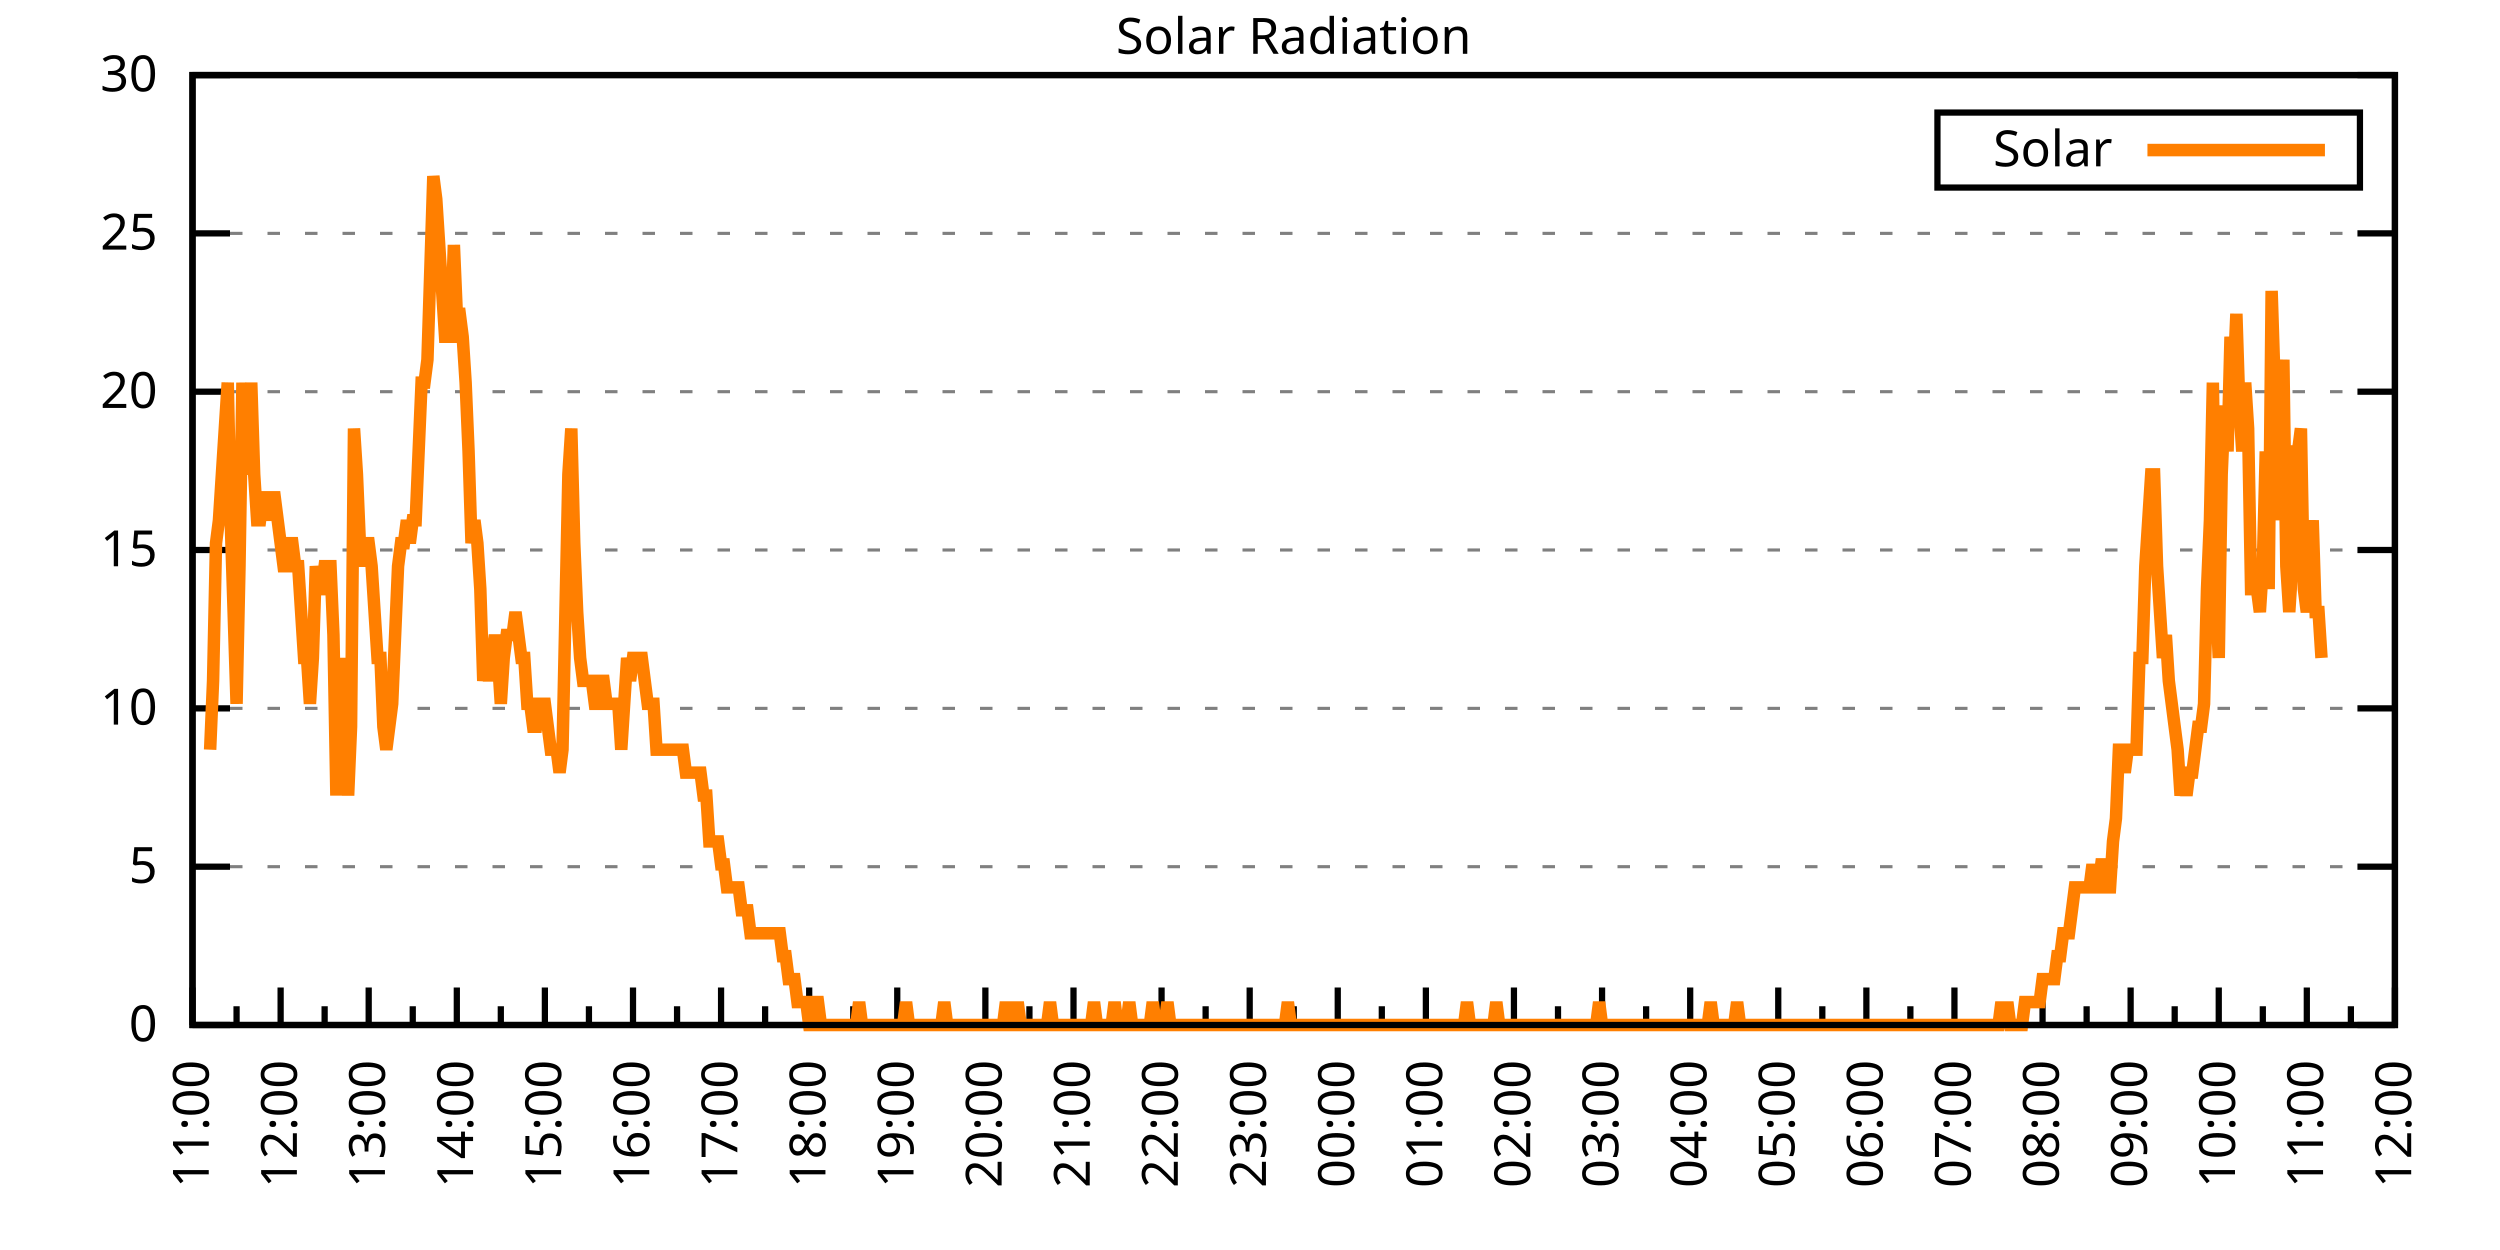
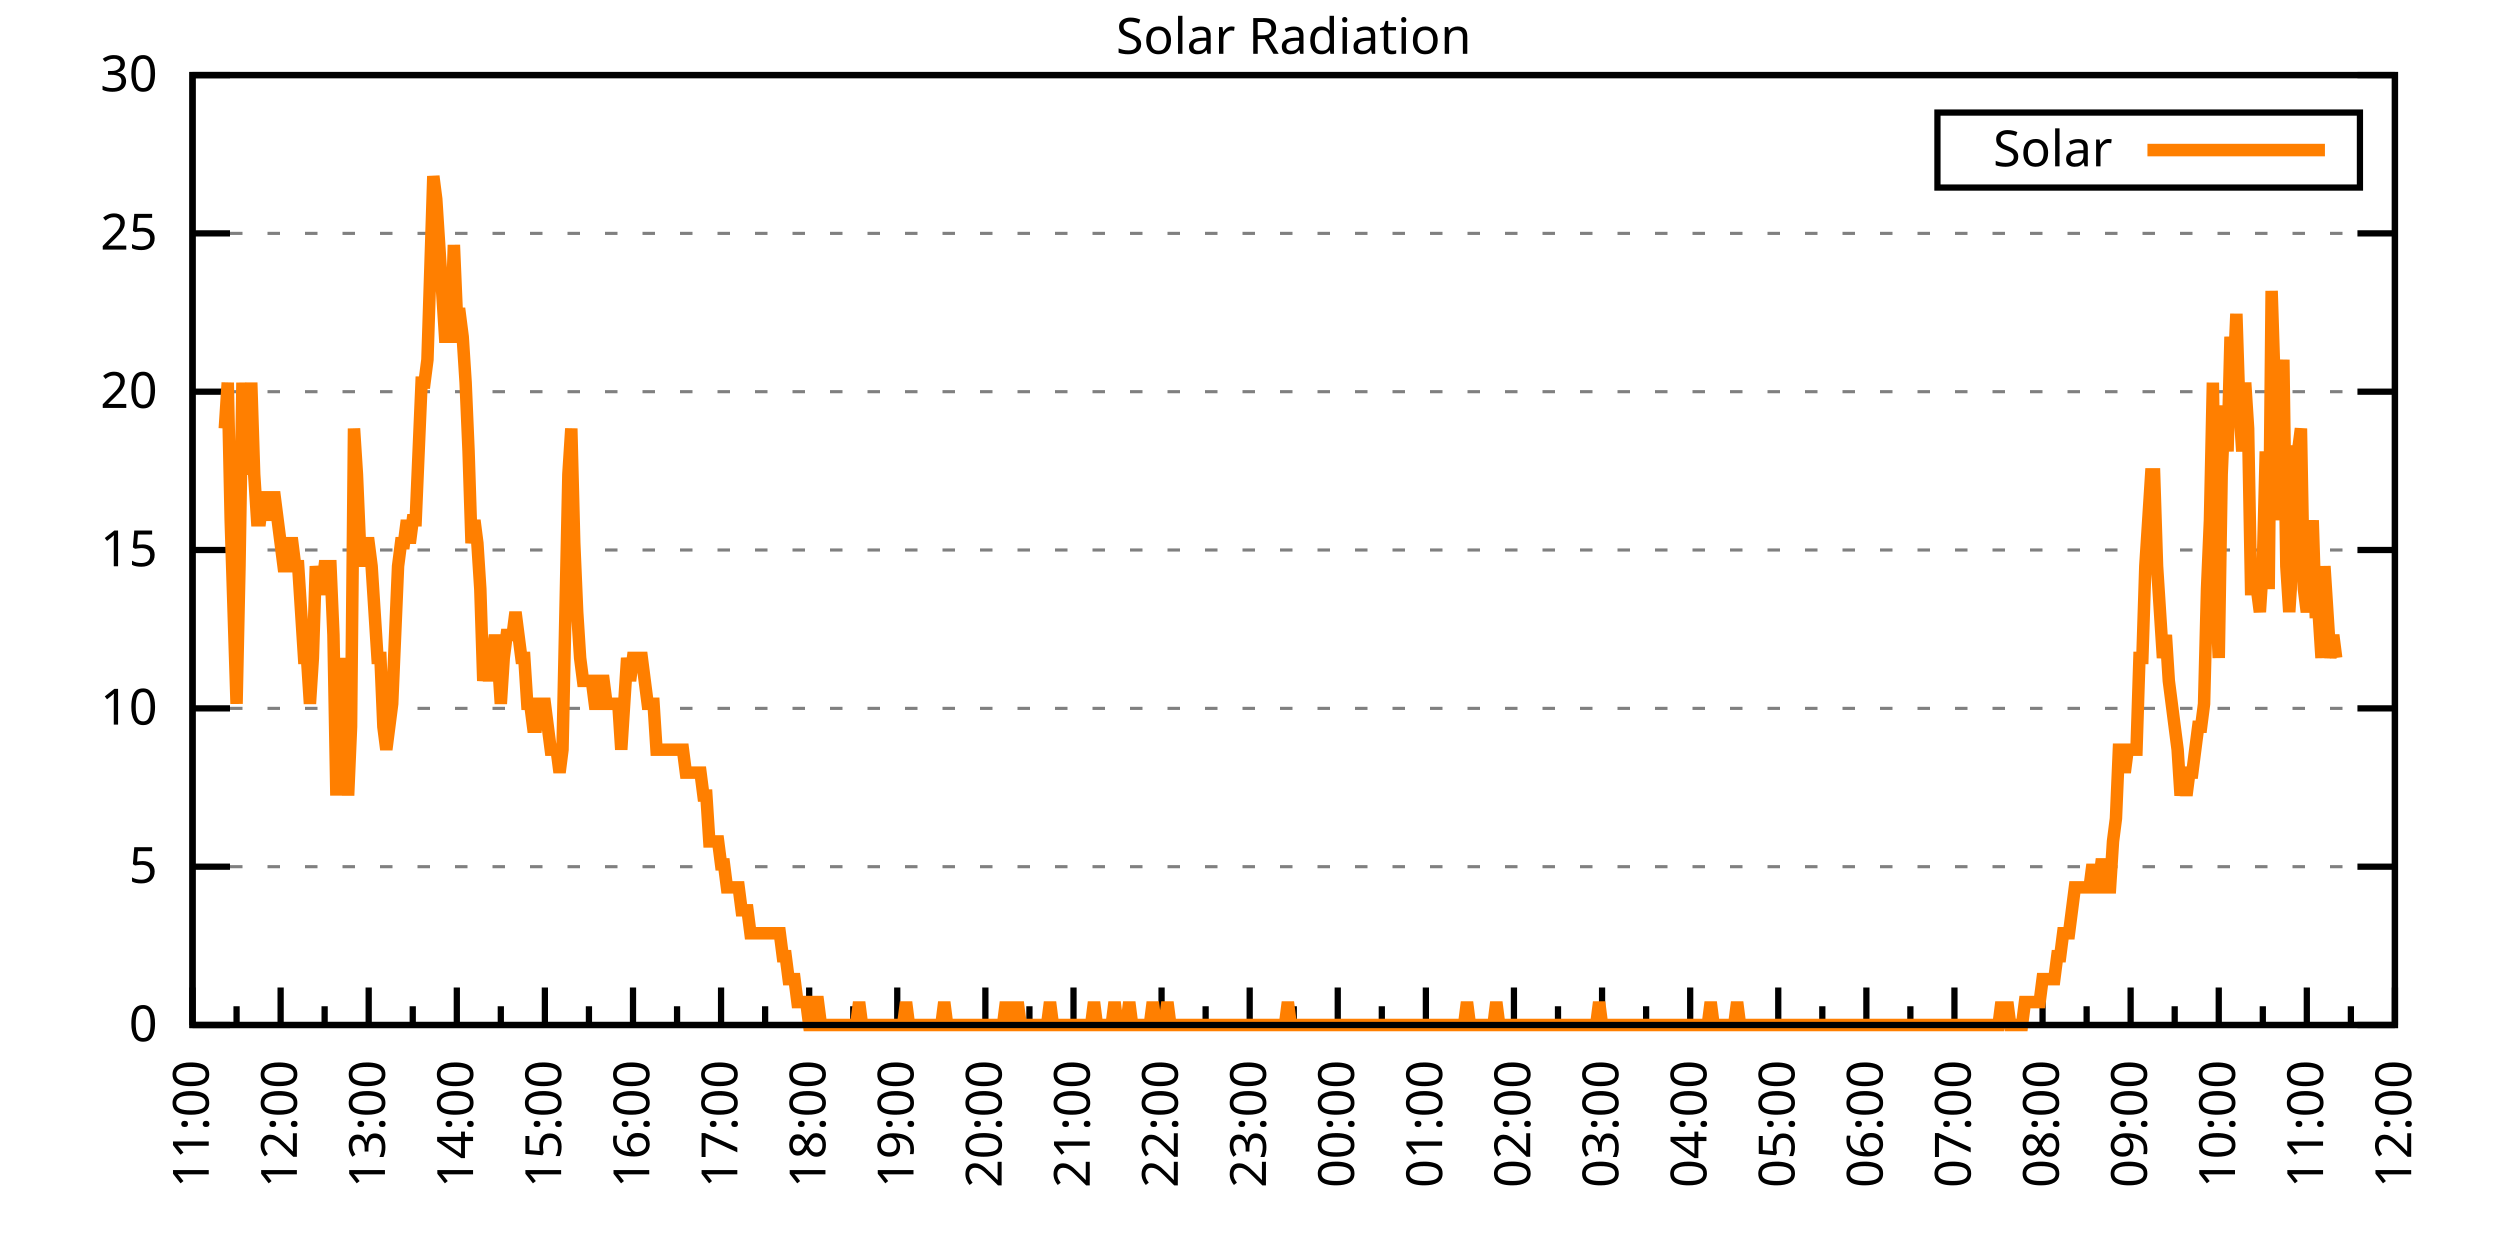
<svg xmlns="http://www.w3.org/2000/svg" xmlns:xlink="http://www.w3.org/1999/xlink" width="400" height="200" viewBox="0 0 400 200">
  <g id="gnuplot_canvas">
    <rect x="0" y="0" width="400" height="200" fill="none" />
    <defs>
      <circle id="gpDot" r="0.5" stroke-width="0.5" stroke="currentColor" />
      <path id="gpPt0" stroke-width="0.333" stroke="currentColor" d="M-1,0 h2 M0,-1 v2" />
      <path id="gpPt1" stroke-width="0.333" stroke="currentColor" d="M-1,-1 L1,1 M1,-1 L-1,1" />
      <path id="gpPt2" stroke-width="0.333" stroke="currentColor" d="M-1,0 L1,0 M0,-1 L0,1 M-1,-1 L1,1 M-1,1 L1,-1" />
      <rect id="gpPt3" stroke-width="0.333" stroke="currentColor" x="-1" y="-1" width="2" height="2" />
      <rect id="gpPt4" stroke-width="0.333" stroke="currentColor" fill="currentColor" x="-1" y="-1" width="2" height="2" />
      <circle id="gpPt5" stroke-width="0.333" stroke="currentColor" cx="0" cy="0" r="1" />
      <use xlink:href="#gpPt5" id="gpPt6" fill="currentColor" stroke="none" />
      <path id="gpPt7" stroke-width="0.333" stroke="currentColor" d="M0,-1.33 L-1.33,0.67 L1.33,0.67 z" />
      <use xlink:href="#gpPt7" id="gpPt8" fill="currentColor" stroke="none" />
      <use xlink:href="#gpPt7" id="gpPt9" stroke="currentColor" transform="rotate(180)" />
      <use xlink:href="#gpPt9" id="gpPt10" fill="currentColor" stroke="none" />
      <use xlink:href="#gpPt3" id="gpPt11" stroke="currentColor" transform="rotate(45)" />
      <use xlink:href="#gpPt11" id="gpPt12" fill="currentColor" stroke="none" />
      <path id="gpPt13" stroke-width="0.333" stroke="currentColor" d="M0,1.330 L1.265,0.411 L0.782,-1.067 L-0.782,-1.076 L-1.265,0.411 z" />
      <use xlink:href="#gpPt13" id="gpPt14" fill="currentColor" stroke="none" />
      <filter id="textbox" filterUnits="objectBoundingBox" x="0" y="0" height="1" width="1">
        <feFlood flood-color="white" flood-opacity="1" result="bgnd" />
        <feComposite in="SourceGraphic" in2="bgnd" operator="atop" />
      </filter>
      <filter id="greybox" filterUnits="objectBoundingBox" x="0" y="0" height="1" width="1">
        <feFlood flood-color="lightgrey" flood-opacity="1" result="grey" />
        <feComposite in="SourceGraphic" in2="grey" operator="atop" />
      </filter>
    </defs>
    <g fill="none" color="white" stroke="currentColor" stroke-width="1.00" stroke-linecap="butt" stroke-linejoin="miter">
</g>
    <g fill="none" color="black" stroke="currentColor" stroke-width="1.00" stroke-linecap="butt" stroke-linejoin="miter">
      <g stroke="none" shape-rendering="crispEdges">
        <polygon fill="rgb(255, 255, 255)" points="30.80,164.00 383.18,164.00 383.18,12.02 30.80,12.02 " />
      </g>
    </g>
    <g fill="none" color="black" stroke="currentColor" stroke-width="1.00" stroke-linecap="butt" stroke-linejoin="miter">
</g>
    <g fill="none" color="black" stroke="black" stroke-width="0.50" stroke-linecap="butt" stroke-linejoin="miter">
</g>
    <g fill="none" color="gray" stroke="currentColor" stroke-width="0.50" stroke-linecap="butt" stroke-linejoin="miter">
      <path stroke="gray" stroke-dasharray="2,4" class="gridline" d="M30.80,164.00 L383.19,164.00  " />
    </g>
    <g fill="none" color="gray" stroke="gray" stroke-width="1.00" stroke-linecap="butt" stroke-linejoin="miter">
</g>
    <g fill="none" color="black" stroke="currentColor" stroke-width="1.00" stroke-linecap="butt" stroke-linejoin="miter">
      <path stroke="black" d="M30.80,164.00 L36.80,164.00 M383.19,164.00 L377.19,164.00  " />
      <g transform="translate(25.20,166.60)" stroke="none" fill="black" font-family="Sans" font-size="8.00" text-anchor="end">
        <text>
          <tspan font-family="Sans"> 0</tspan>
        </text>
      </g>
    </g>
    <g fill="none" color="black" stroke="currentColor" stroke-width="1.00" stroke-linecap="butt" stroke-linejoin="miter">
</g>
    <g fill="none" color="black" stroke="black" stroke-width="0.50" stroke-linecap="butt" stroke-linejoin="miter">
</g>
    <g fill="none" color="gray" stroke="currentColor" stroke-width="0.50" stroke-linecap="butt" stroke-linejoin="miter">
      <path stroke="gray" stroke-dasharray="2,4" class="gridline" d="M30.80,138.67 L383.19,138.67  " />
    </g>
    <g fill="none" color="gray" stroke="gray" stroke-width="1.00" stroke-linecap="butt" stroke-linejoin="miter">
</g>
    <g fill="none" color="black" stroke="currentColor" stroke-width="1.00" stroke-linecap="butt" stroke-linejoin="miter">
      <path stroke="black" d="M30.80,138.67 L36.80,138.67 M383.19,138.67 L377.19,138.67  " />
      <g transform="translate(25.20,141.27)" stroke="none" fill="black" font-family="Sans" font-size="8.00" text-anchor="end">
        <text>
          <tspan font-family="Sans"> 5</tspan>
        </text>
      </g>
    </g>
    <g fill="none" color="black" stroke="currentColor" stroke-width="1.00" stroke-linecap="butt" stroke-linejoin="miter">
</g>
    <g fill="none" color="black" stroke="black" stroke-width="0.50" stroke-linecap="butt" stroke-linejoin="miter">
</g>
    <g fill="none" color="gray" stroke="currentColor" stroke-width="0.50" stroke-linecap="butt" stroke-linejoin="miter">
      <path stroke="gray" stroke-dasharray="2,4" class="gridline" d="M30.80,113.34 L383.19,113.34  " />
    </g>
    <g fill="none" color="gray" stroke="gray" stroke-width="1.00" stroke-linecap="butt" stroke-linejoin="miter">
</g>
    <g fill="none" color="black" stroke="currentColor" stroke-width="1.00" stroke-linecap="butt" stroke-linejoin="miter">
      <path stroke="black" d="M30.80,113.34 L36.80,113.34 M383.19,113.34 L377.19,113.34  " />
      <g transform="translate(25.20,115.94)" stroke="none" fill="black" font-family="Sans" font-size="8.00" text-anchor="end">
        <text>
          <tspan font-family="Sans"> 10</tspan>
        </text>
      </g>
    </g>
    <g fill="none" color="black" stroke="currentColor" stroke-width="1.00" stroke-linecap="butt" stroke-linejoin="miter">
</g>
    <g fill="none" color="black" stroke="black" stroke-width="0.50" stroke-linecap="butt" stroke-linejoin="miter">
</g>
    <g fill="none" color="gray" stroke="currentColor" stroke-width="0.50" stroke-linecap="butt" stroke-linejoin="miter">
      <path stroke="gray" stroke-dasharray="2,4" class="gridline" d="M30.80,88.00 L383.19,88.00  " />
    </g>
    <g fill="none" color="gray" stroke="gray" stroke-width="1.00" stroke-linecap="butt" stroke-linejoin="miter">
</g>
    <g fill="none" color="black" stroke="currentColor" stroke-width="1.00" stroke-linecap="butt" stroke-linejoin="miter">
      <path stroke="black" d="M30.80,88.00 L36.80,88.00 M383.19,88.00 L377.19,88.00  " />
      <g transform="translate(25.20,90.60)" stroke="none" fill="black" font-family="Sans" font-size="8.00" text-anchor="end">
        <text>
          <tspan font-family="Sans"> 15</tspan>
        </text>
      </g>
    </g>
    <g fill="none" color="black" stroke="currentColor" stroke-width="1.00" stroke-linecap="butt" stroke-linejoin="miter">
</g>
    <g fill="none" color="black" stroke="black" stroke-width="0.50" stroke-linecap="butt" stroke-linejoin="miter">
</g>
    <g fill="none" color="gray" stroke="currentColor" stroke-width="0.50" stroke-linecap="butt" stroke-linejoin="miter">
      <path stroke="gray" stroke-dasharray="2,4" class="gridline" d="M30.80,62.67 L383.19,62.67  " />
    </g>
    <g fill="none" color="gray" stroke="gray" stroke-width="1.00" stroke-linecap="butt" stroke-linejoin="miter">
</g>
    <g fill="none" color="black" stroke="currentColor" stroke-width="1.00" stroke-linecap="butt" stroke-linejoin="miter">
      <path stroke="black" d="M30.80,62.67 L36.80,62.67 M383.19,62.67 L377.19,62.67  " />
      <g transform="translate(25.20,65.27)" stroke="none" fill="black" font-family="Sans" font-size="8.00" text-anchor="end">
        <text>
          <tspan font-family="Sans"> 20</tspan>
        </text>
      </g>
    </g>
    <g fill="none" color="black" stroke="currentColor" stroke-width="1.00" stroke-linecap="butt" stroke-linejoin="miter">
</g>
    <g fill="none" color="black" stroke="black" stroke-width="0.50" stroke-linecap="butt" stroke-linejoin="miter">
</g>
    <g fill="none" color="gray" stroke="currentColor" stroke-width="0.50" stroke-linecap="butt" stroke-linejoin="miter">
      <path stroke="gray" stroke-dasharray="2,4" class="gridline" d="M30.80,37.34 L383.19,37.34  " />
    </g>
    <g fill="none" color="gray" stroke="gray" stroke-width="1.00" stroke-linecap="butt" stroke-linejoin="miter">
</g>
    <g fill="none" color="black" stroke="currentColor" stroke-width="1.00" stroke-linecap="butt" stroke-linejoin="miter">
      <path stroke="black" d="M30.80,37.34 L36.80,37.34 M383.19,37.34 L377.19,37.34  " />
      <g transform="translate(25.20,39.94)" stroke="none" fill="black" font-family="Sans" font-size="8.00" text-anchor="end">
        <text>
          <tspan font-family="Sans"> 25</tspan>
        </text>
      </g>
    </g>
    <g fill="none" color="black" stroke="currentColor" stroke-width="1.00" stroke-linecap="butt" stroke-linejoin="miter">
</g>
    <g fill="none" color="black" stroke="black" stroke-width="0.50" stroke-linecap="butt" stroke-linejoin="miter">
</g>
    <g fill="none" color="gray" stroke="currentColor" stroke-width="0.50" stroke-linecap="butt" stroke-linejoin="miter">
      <path stroke="gray" stroke-dasharray="2,4" class="gridline" d="M30.80,12.01 L383.19,12.01  " />
    </g>
    <g fill="none" color="gray" stroke="gray" stroke-width="1.00" stroke-linecap="butt" stroke-linejoin="miter">
</g>
    <g fill="none" color="black" stroke="currentColor" stroke-width="1.00" stroke-linecap="butt" stroke-linejoin="miter">
      <path stroke="black" d="M30.80,12.01 L36.80,12.01 M383.19,12.01 L377.19,12.01  " />
      <g transform="translate(25.20,14.61)" stroke="none" fill="black" font-family="Sans" font-size="8.00" text-anchor="end">
        <text>
          <tspan font-family="Sans"> 30</tspan>
        </text>
      </g>
    </g>
    <g fill="none" color="black" stroke="currentColor" stroke-width="1.00" stroke-linecap="butt" stroke-linejoin="miter">
      <path stroke="black" d="M30.80,164.00 L30.80,158.00  " />
      <g transform="translate(33.40,169.60) rotate(270)" stroke="none" fill="black" font-family="Sans" font-size="8.00" text-anchor="end">
        <text>
          <tspan font-family="Sans">11:00</tspan>
        </text>
      </g>
    </g>
    <g fill="none" color="black" stroke="currentColor" stroke-width="1.00" stroke-linecap="butt" stroke-linejoin="miter">
      <path stroke="black" d="M37.85,164.00 L37.85,161.00 M44.90,164.00 L44.90,158.00  " />
      <g transform="translate(47.50,169.60) rotate(270)" stroke="none" fill="black" font-family="Sans" font-size="8.00" text-anchor="end">
        <text>
          <tspan font-family="Sans">12:00</tspan>
        </text>
      </g>
    </g>
    <g fill="none" color="black" stroke="currentColor" stroke-width="1.00" stroke-linecap="butt" stroke-linejoin="miter">
      <path stroke="black" d="M51.94,164.00 L51.94,161.00 M58.99,164.00 L58.99,158.00  " />
      <g transform="translate(61.59,169.60) rotate(270)" stroke="none" fill="black" font-family="Sans" font-size="8.00" text-anchor="end">
        <text>
          <tspan font-family="Sans">13:00</tspan>
        </text>
      </g>
    </g>
    <g fill="none" color="black" stroke="currentColor" stroke-width="1.00" stroke-linecap="butt" stroke-linejoin="miter">
      <path stroke="black" d="M66.04,164.00 L66.04,161.00 M73.09,164.00 L73.09,158.00  " />
      <g transform="translate(75.69,169.60) rotate(270)" stroke="none" fill="black" font-family="Sans" font-size="8.00" text-anchor="end">
        <text>
          <tspan font-family="Sans">14:00</tspan>
        </text>
      </g>
    </g>
    <g fill="none" color="black" stroke="currentColor" stroke-width="1.00" stroke-linecap="butt" stroke-linejoin="miter">
      <path stroke="black" d="M80.13,164.00 L80.13,161.00 M87.18,164.00 L87.18,158.00  " />
      <g transform="translate(89.78,169.60) rotate(270)" stroke="none" fill="black" font-family="Sans" font-size="8.00" text-anchor="end">
        <text>
          <tspan font-family="Sans">15:00</tspan>
        </text>
      </g>
    </g>
    <g fill="none" color="black" stroke="currentColor" stroke-width="1.00" stroke-linecap="butt" stroke-linejoin="miter">
      <path stroke="black" d="M94.23,164.00 L94.23,161.00 M101.28,164.00 L101.28,158.00  " />
      <g transform="translate(103.88,169.60) rotate(270)" stroke="none" fill="black" font-family="Sans" font-size="8.00" text-anchor="end">
        <text>
          <tspan font-family="Sans">16:00</tspan>
        </text>
      </g>
    </g>
    <g fill="none" color="black" stroke="currentColor" stroke-width="1.00" stroke-linecap="butt" stroke-linejoin="miter">
      <path stroke="black" d="M108.33,164.00 L108.33,161.00 M115.37,164.00 L115.37,158.00  " />
      <g transform="translate(117.97,169.60) rotate(270)" stroke="none" fill="black" font-family="Sans" font-size="8.00" text-anchor="end">
        <text>
          <tspan font-family="Sans">17:00</tspan>
        </text>
      </g>
    </g>
    <g fill="none" color="black" stroke="currentColor" stroke-width="1.00" stroke-linecap="butt" stroke-linejoin="miter">
      <path stroke="black" d="M122.42,164.00 L122.42,161.00 M129.47,164.00 L129.47,158.00  " />
      <g transform="translate(132.07,169.60) rotate(270)" stroke="none" fill="black" font-family="Sans" font-size="8.00" text-anchor="end">
        <text>
          <tspan font-family="Sans">18:00</tspan>
        </text>
      </g>
    </g>
    <g fill="none" color="black" stroke="currentColor" stroke-width="1.00" stroke-linecap="butt" stroke-linejoin="miter">
      <path stroke="black" d="M136.52,164.00 L136.52,161.00 M143.56,164.00 L143.56,158.00  " />
      <g transform="translate(146.16,169.60) rotate(270)" stroke="none" fill="black" font-family="Sans" font-size="8.00" text-anchor="end">
        <text>
          <tspan font-family="Sans">19:00</tspan>
        </text>
      </g>
    </g>
    <g fill="none" color="black" stroke="currentColor" stroke-width="1.00" stroke-linecap="butt" stroke-linejoin="miter">
      <path stroke="black" d="M150.61,164.00 L150.61,161.00 M157.66,164.00 L157.66,158.00  " />
      <g transform="translate(160.26,169.60) rotate(270)" stroke="none" fill="black" font-family="Sans" font-size="8.00" text-anchor="end">
        <text>
          <tspan font-family="Sans">20:00</tspan>
        </text>
      </g>
    </g>
    <g fill="none" color="black" stroke="currentColor" stroke-width="1.00" stroke-linecap="butt" stroke-linejoin="miter">
      <path stroke="black" d="M164.71,164.00 L164.71,161.00 M171.76,164.00 L171.76,158.00  " />
      <g transform="translate(174.36,169.60) rotate(270)" stroke="none" fill="black" font-family="Sans" font-size="8.00" text-anchor="end">
        <text>
          <tspan font-family="Sans">21:00</tspan>
        </text>
      </g>
    </g>
    <g fill="none" color="black" stroke="currentColor" stroke-width="1.00" stroke-linecap="butt" stroke-linejoin="miter">
      <path stroke="black" d="M178.80,164.00 L178.80,161.00 M185.85,164.00 L185.85,158.00  " />
      <g transform="translate(188.45,169.60) rotate(270)" stroke="none" fill="black" font-family="Sans" font-size="8.00" text-anchor="end">
        <text>
          <tspan font-family="Sans">22:00</tspan>
        </text>
      </g>
    </g>
    <g fill="none" color="black" stroke="currentColor" stroke-width="1.00" stroke-linecap="butt" stroke-linejoin="miter">
      <path stroke="black" d="M192.90,164.00 L192.90,161.00 M199.95,164.00 L199.95,158.00  " />
      <g transform="translate(202.55,169.60) rotate(270)" stroke="none" fill="black" font-family="Sans" font-size="8.00" text-anchor="end">
        <text>
          <tspan font-family="Sans">23:00</tspan>
        </text>
      </g>
    </g>
    <g fill="none" color="black" stroke="currentColor" stroke-width="1.00" stroke-linecap="butt" stroke-linejoin="miter">
      <path stroke="black" d="M207.00,164.00 L207.00,161.00 M214.04,164.00 L214.04,158.00  " />
      <g transform="translate(216.64,169.60) rotate(270)" stroke="none" fill="black" font-family="Sans" font-size="8.00" text-anchor="end">
        <text>
          <tspan font-family="Sans">00:00</tspan>
        </text>
      </g>
    </g>
    <g fill="none" color="black" stroke="currentColor" stroke-width="1.00" stroke-linecap="butt" stroke-linejoin="miter">
      <path stroke="black" d="M221.09,164.00 L221.09,161.00 M228.14,164.00 L228.14,158.00  " />
      <g transform="translate(230.74,169.60) rotate(270)" stroke="none" fill="black" font-family="Sans" font-size="8.00" text-anchor="end">
        <text>
          <tspan font-family="Sans">01:00</tspan>
        </text>
      </g>
    </g>
    <g fill="none" color="black" stroke="currentColor" stroke-width="1.00" stroke-linecap="butt" stroke-linejoin="miter">
      <path stroke="black" d="M235.19,164.00 L235.19,161.00 M242.23,164.00 L242.23,158.00  " />
      <g transform="translate(244.83,169.60) rotate(270)" stroke="none" fill="black" font-family="Sans" font-size="8.00" text-anchor="end">
        <text>
          <tspan font-family="Sans">02:00</tspan>
        </text>
      </g>
    </g>
    <g fill="none" color="black" stroke="currentColor" stroke-width="1.00" stroke-linecap="butt" stroke-linejoin="miter">
      <path stroke="black" d="M249.28,164.00 L249.28,161.00 M256.33,164.00 L256.33,158.00  " />
      <g transform="translate(258.93,169.60) rotate(270)" stroke="none" fill="black" font-family="Sans" font-size="8.00" text-anchor="end">
        <text>
          <tspan font-family="Sans">03:00</tspan>
        </text>
      </g>
    </g>
    <g fill="none" color="black" stroke="currentColor" stroke-width="1.00" stroke-linecap="butt" stroke-linejoin="miter">
      <path stroke="black" d="M263.38,164.00 L263.38,161.00 M270.43,164.00 L270.43,158.00  " />
      <g transform="translate(273.03,169.60) rotate(270)" stroke="none" fill="black" font-family="Sans" font-size="8.00" text-anchor="end">
        <text>
          <tspan font-family="Sans">04:00</tspan>
        </text>
      </g>
    </g>
    <g fill="none" color="black" stroke="currentColor" stroke-width="1.00" stroke-linecap="butt" stroke-linejoin="miter">
      <path stroke="black" d="M277.47,164.00 L277.47,161.00 M284.52,164.00 L284.52,158.00  " />
      <g transform="translate(287.12,169.60) rotate(270)" stroke="none" fill="black" font-family="Sans" font-size="8.00" text-anchor="end">
        <text>
          <tspan font-family="Sans">05:00</tspan>
        </text>
      </g>
    </g>
    <g fill="none" color="black" stroke="currentColor" stroke-width="1.00" stroke-linecap="butt" stroke-linejoin="miter">
      <path stroke="black" d="M291.57,164.00 L291.57,161.00 M298.62,164.00 L298.62,158.00  " />
      <g transform="translate(301.22,169.60) rotate(270)" stroke="none" fill="black" font-family="Sans" font-size="8.00" text-anchor="end">
        <text>
          <tspan font-family="Sans">06:00</tspan>
        </text>
      </g>
    </g>
    <g fill="none" color="black" stroke="currentColor" stroke-width="1.00" stroke-linecap="butt" stroke-linejoin="miter">
      <path stroke="black" d="M305.66,164.00 L305.66,161.00 M312.71,164.00 L312.71,158.00  " />
      <g transform="translate(315.31,169.60) rotate(270)" stroke="none" fill="black" font-family="Sans" font-size="8.00" text-anchor="end">
        <text>
          <tspan font-family="Sans">07:00</tspan>
        </text>
      </g>
    </g>
    <g fill="none" color="black" stroke="currentColor" stroke-width="1.00" stroke-linecap="butt" stroke-linejoin="miter">
      <path stroke="black" d="M319.76,164.00 L319.76,161.00 M326.81,164.00 L326.81,158.00  " />
      <g transform="translate(329.41,169.60) rotate(270)" stroke="none" fill="black" font-family="Sans" font-size="8.00" text-anchor="end">
        <text>
          <tspan font-family="Sans">08:00</tspan>
        </text>
      </g>
    </g>
    <g fill="none" color="black" stroke="currentColor" stroke-width="1.00" stroke-linecap="butt" stroke-linejoin="miter">
      <path stroke="black" d="M333.86,164.00 L333.86,161.00 M340.90,164.00 L340.90,158.00  " />
      <g transform="translate(343.50,169.60) rotate(270)" stroke="none" fill="black" font-family="Sans" font-size="8.00" text-anchor="end">
        <text>
          <tspan font-family="Sans">09:00</tspan>
        </text>
      </g>
    </g>
    <g fill="none" color="black" stroke="currentColor" stroke-width="1.00" stroke-linecap="butt" stroke-linejoin="miter">
      <path stroke="black" d="M347.95,164.00 L347.95,161.00 M355.00,164.00 L355.00,158.00  " />
      <g transform="translate(357.60,169.60) rotate(270)" stroke="none" fill="black" font-family="Sans" font-size="8.00" text-anchor="end">
        <text>
          <tspan font-family="Sans">10:00</tspan>
        </text>
      </g>
    </g>
    <g fill="none" color="black" stroke="currentColor" stroke-width="1.00" stroke-linecap="butt" stroke-linejoin="miter">
      <path stroke="black" d="M362.05,164.00 L362.05,161.00 M369.09,164.00 L369.09,158.00  " />
      <g transform="translate(371.69,169.60) rotate(270)" stroke="none" fill="black" font-family="Sans" font-size="8.00" text-anchor="end">
        <text>
          <tspan font-family="Sans">11:00</tspan>
        </text>
      </g>
    </g>
    <g fill="none" color="black" stroke="currentColor" stroke-width="1.00" stroke-linecap="butt" stroke-linejoin="miter">
      <path stroke="black" d="M376.14,164.00 L376.14,161.00 M383.19,164.00 L383.19,158.00  " />
      <g transform="translate(385.79,169.60) rotate(270)" stroke="none" fill="black" font-family="Sans" font-size="8.00" text-anchor="end">
        <text>
          <tspan font-family="Sans">12:00</tspan>
        </text>
      </g>
    </g>
    <g fill="none" color="black" stroke="currentColor" stroke-width="1.00" stroke-linecap="butt" stroke-linejoin="miter">
</g>
    <g fill="none" color="black" stroke="currentColor" stroke-width="1.00" stroke-linecap="butt" stroke-linejoin="miter">
      <path stroke="black" d="M30.80,12.01 L30.80,164.00 L383.19,164.00 L383.19,12.01 L30.80,12.01 Z  " />
    </g>
    <g fill="none" color="black" stroke="currentColor" stroke-width="1.00" stroke-linecap="butt" stroke-linejoin="miter">
      <g transform="translate(6.80,88.01) rotate(270)" stroke="none" fill="black" font-family="Sans" font-size="8.00" text-anchor="middle">
        <text />
      </g>
    </g>
    <g fill="none" color="black" stroke="currentColor" stroke-width="1.00" stroke-linecap="butt" stroke-linejoin="miter">
</g>
    <g fill="none" color="black" stroke="currentColor" stroke-width="1.00" stroke-linecap="butt" stroke-linejoin="miter">
      <path stroke="black" d="M309.99,30.01 L309.99,18.01 L377.59,18.01 L377.59,30.01 L309.99,30.01 Z  " />
    </g>
    <g id="Solar_Radiation_plot_1">
      <g fill="none" color="white" stroke="black" stroke-width="2.00" stroke-linecap="butt" stroke-linejoin="miter">
</g>
      <g fill="none" color="black" stroke="currentColor" stroke-width="2.00" stroke-linecap="butt" stroke-linejoin="miter">
        <g transform="translate(337.99,26.61)" stroke="none" fill="black" font-family="Sans" font-size="8.00" text-anchor="end">
          <text>
            <tspan font-family="Sans">Solar</tspan>
          </text>
        </g>
      </g>
      <g fill="none" color="black" stroke="currentColor" stroke-width="2.00" stroke-linecap="butt" stroke-linejoin="miter">
-         <path stroke="rgb(255, 127,   0)" d="M343.59,24.01 L371.99,24.01 M33.62,119.95 L34.09,108.94 L34.56,86.91 L35.03,83.24 L35.50,75.90 L35.97,68.56   L36.44,61.22 L36.91,83.24 L37.38,97.93 L37.85,112.61 L38.32,90.59 L38.79,61.22 L39.26,75.90 L39.73,72.23   L40.20,61.22 L40.67,75.90 L41.14,83.24 L41.61,83.24 L42.08,79.57 L42.55,79.57 L43.02,83.24 L43.49,79.57   L43.96,79.57 L44.43,83.24 L44.90,86.91 L45.37,90.59 L45.84,90.59 L46.31,86.91 L46.78,86.91 L47.24,90.59   L47.71,90.59 L48.18,97.93 L48.65,105.27 L49.12,105.27 L49.59,112.61 L50.06,105.27 L50.53,90.59 L51.00,94.26   L51.47,94.26 L51.94,90.59 L52.41,90.59 L52.88,90.59 L53.35,101.60 L53.82,127.29 L54.29,105.27 L54.76,119.95   L55.23,116.28 L55.70,127.29 L56.17,116.28 L56.64,68.56 L57.11,75.90 L57.58,86.91 L58.05,90.59 L58.52,86.91   L58.99,86.91 L59.46,90.59 L59.93,97.93 L60.40,105.27 L60.87,105.27 L61.34,116.28 L61.81,119.95 L62.28,116.28   L62.75,112.61 L63.22,101.60 L63.69,90.59 L64.16,86.91 L64.63,86.91 L65.10,83.24 L65.57,86.91 L66.04,83.24   L66.51,83.24 L66.98,72.23 L67.45,61.22 L67.92,61.22 L68.39,57.55 L68.86,42.87 L69.33,28.18 L69.80,31.85   L70.27,39.19 L70.74,46.54 L71.21,53.88 L71.68,53.88 L72.15,53.88 L72.62,39.19 L73.09,50.21 L73.56,50.21   L74.03,53.88 L74.50,61.22 L74.97,72.23 L75.44,86.91 L75.91,83.24 L76.38,86.91 L76.85,94.26 L77.32,108.94   L77.79,105.27 L78.26,108.94 L78.73,105.27 L79.19,101.60 L79.66,105.27 L80.13,112.61 L80.60,105.27 L81.07,101.60   L81.54,101.60 L82.01,101.60 L82.48,97.93 L82.95,101.60 L83.42,105.27 L83.89,105.27 L84.36,112.61 L84.83,112.61   L85.30,116.28 L85.77,116.28 L86.24,112.61 L86.71,112.61 L87.18,112.61 L87.65,116.28 L88.12,119.95 L88.59,119.95   L89.06,119.95 L89.53,123.62 L90.00,119.95 L90.47,97.93 L90.94,75.90 L91.41,68.56 L91.88,86.91 L92.35,97.93   L92.82,105.27 L93.29,108.94 L93.76,108.94 L94.23,108.94 L94.70,108.94 L95.17,112.61 L95.64,112.61 L96.11,108.94   L96.58,108.94 L97.05,112.61 L97.52,112.61 L97.99,112.61 L98.46,112.61 L98.93,112.61 L99.40,119.95 L99.87,112.61   L100.34,105.27 L100.81,108.94 L101.28,105.27 L101.75,105.27 L102.22,105.27 L102.69,105.27 L103.16,108.94 L103.63,112.61   L104.10,112.61 L104.57,112.61 L105.04,119.95 L105.51,119.95 L105.98,119.95 L106.45,119.95 L106.92,119.95 L107.39,119.95   L107.86,119.95 L108.33,119.95 L108.80,119.95 L109.27,119.95 L109.74,123.62 L110.21,123.62 L110.68,123.62 L111.14,123.62   L111.61,123.62 L112.08,123.62 L112.55,127.29 L113.02,127.29 L113.49,134.63 L113.96,134.63 L114.43,134.63 L114.90,134.63   L115.37,138.30 L115.84,138.30 L116.31,141.98 L116.78,141.98 L117.25,141.98 L117.72,141.98 L118.19,141.98 L118.66,145.65   L119.13,145.65 L119.60,145.65 L120.07,149.32 L120.54,149.32 L121.01,149.32 L121.48,149.32 L121.95,149.32 L122.42,149.32   L122.89,149.32 L123.36,149.32 L123.83,149.32 L124.30,149.32 L124.77,149.32 L125.24,152.99 L125.71,152.99 L126.18,156.66   L126.65,156.66 L127.12,156.66 L127.59,160.33 L128.06,160.33 L128.53,160.33 L129.00,160.33 L129.47,164.00 L129.94,164.00   L130.41,160.33 L130.88,160.33 L131.35,164.00 L131.82,164.00 L132.29,164.00 L132.76,164.00 L133.23,164.00 L133.70,164.00   L134.17,164.00 L134.64,164.00 L135.11,164.00 L135.58,164.00 L136.05,164.00 L136.52,164.00 L136.99,164.00 L137.46,160.33   L137.93,164.00 L138.40,164.00 L138.87,164.00 L139.34,164.00 L139.81,164.00 L140.28,164.00 L140.75,164.00 L141.22,164.00   L141.69,164.00 L142.16,164.00 L142.63,164.00 L143.09,164.00 L143.56,164.00 L144.03,164.00 L144.50,164.00 L144.97,160.33   L145.44,164.00 L145.91,164.00 L146.38,164.00 L146.85,164.00 L147.32,164.00 L147.79,164.00 L148.26,164.00 L148.73,164.00   L149.20,164.00 L149.67,164.00 L150.14,164.00 L150.61,164.00 L151.08,160.33 L151.55,164.00 L152.02,164.00 L152.49,164.00   L152.96,164.00 L153.43,164.00 L153.90,164.00 L154.37,164.00 L154.84,164.00 L155.31,164.00 L155.78,164.00 L156.25,164.00   L156.72,164.00 L157.19,164.00 L157.66,164.00 L158.13,164.00 L158.60,164.00 L159.07,164.00 L159.54,164.00 L160.01,164.00   L160.48,164.00 L160.95,160.33 L161.42,164.00 L161.89,164.00 L162.36,164.00 L162.83,160.33 L163.30,164.00 L163.77,164.00   L164.24,164.00 L164.71,164.00 L165.18,164.00 L165.65,164.00 L166.12,164.00 L166.59,164.00 L167.06,164.00 L167.53,164.00   L168.00,160.33 L168.47,164.00 L168.94,164.00 L169.41,164.00 L169.88,164.00 L170.35,164.00 L170.82,164.00 L171.29,164.00   L171.76,164.00 L172.23,164.00 L172.70,164.00 L173.17,164.00 L173.64,164.00 L174.11,164.00 L174.58,164.00 L175.04,160.33   L175.51,164.00 L175.98,164.00 L176.45,164.00 L176.92,164.00 L177.39,164.00 L177.86,164.00 L178.33,160.33 L178.80,164.00   L179.27,164.00 L179.74,164.00 L180.21,164.00 L180.68,160.33 L181.15,164.00 L181.62,164.00 L182.09,164.00 L182.56,164.00   L183.03,164.00 L183.50,164.00 L183.97,164.00 L184.44,160.33 L184.91,164.00 L185.38,164.00 L185.85,164.00 L186.32,164.00   L186.79,160.33 L187.26,164.00 L187.73,164.00 L188.20,164.00 L188.67,164.00 L189.14,164.00 L189.61,164.00 L190.08,164.00   L190.55,164.00 L191.02,164.00 L191.49,164.00 L191.96,164.00 L192.43,164.00 L192.90,164.00 L193.37,164.00 L193.84,164.00   L194.31,164.00 L194.78,164.00 L195.25,164.00 L195.72,164.00 L196.19,164.00 L196.66,164.00 L197.13,164.00 L197.60,164.00   L198.07,164.00 L198.54,164.00 L199.01,164.00 L199.48,164.00 L199.95,164.00 L200.42,164.00 L200.89,164.00 L201.36,164.00   L201.83,164.00 L202.30,164.00 L202.77,164.00 L203.24,164.00 L203.71,164.00 L204.18,164.00 L204.65,164.00 L205.12,164.00   L205.59,164.00 L206.06,160.33 L206.53,164.00 L207.00,164.00 L207.46,164.00 L207.93,164.00 L208.40,164.00 L208.87,164.00   L209.34,164.00 L209.81,164.00 L210.28,164.00 L210.75,164.00 L211.22,164.00 L211.69,164.00 L212.16,164.00 L212.63,164.00   L213.10,164.00 L213.57,164.00 L214.04,164.00 L214.51,164.00 L214.98,164.00 L215.45,164.00 L215.92,164.00 L216.39,164.00   L216.86,164.00 L217.33,164.00 L217.80,164.00 L218.27,164.00 L218.74,164.00 L219.21,164.00 L219.68,164.00 L220.15,164.00   L220.62,164.00 L221.09,164.00 L221.56,164.00 L222.03,164.00 L222.50,164.00 L222.97,164.00 L223.44,164.00 L223.91,164.00   L224.38,164.00 L224.85,164.00 L225.32,164.00 L225.79,164.00 L226.26,164.00 L226.73,164.00 L227.20,164.00 L227.67,164.00   L228.14,164.00 L228.61,164.00 L229.08,164.00 L229.55,164.00 L230.02,164.00 L230.49,164.00 L230.96,164.00 L231.43,164.00   L231.90,164.00 L232.37,164.00 L232.84,164.00 L233.31,164.00 L233.78,164.00 L234.25,164.00 L234.72,160.33 L235.19,164.00   L235.66,164.00 L236.13,164.00 L236.60,164.00 L237.07,164.00 L237.54,164.00 L238.01,164.00 L238.48,164.00 L238.95,164.00   L239.41,160.33 L239.88,164.00 L240.35,164.00 L240.82,164.00 L241.29,164.00 L241.76,164.00 L242.23,164.00 L242.70,164.00   L243.17,164.00 L243.64,164.00 L244.11,164.00 L244.58,164.00 L245.05,164.00 L245.52,164.00 L245.99,164.00 L246.46,164.00   L246.93,164.00 L247.40,164.00 L247.87,164.00 L248.34,164.00 L248.81,164.00 L249.28,164.00 L249.75,164.00 L250.22,164.00   L250.69,164.00 L251.16,164.00 L251.63,164.00 L252.10,164.00 L252.57,164.00 L253.04,164.00 L253.51,164.00 L253.98,164.00   L254.45,164.00 L254.92,164.00 L255.39,164.00 L255.86,160.33 L256.33,164.00 L256.80,164.00 L257.27,164.00 L257.74,164.00   L258.21,164.00 L258.68,164.00 L259.15,164.00 L259.62,164.00 L260.09,164.00 L260.56,164.00 L261.03,164.00 L261.50,164.00   L261.97,164.00 L262.44,164.00 L262.91,164.00 L263.38,164.00 L263.85,164.00 L264.32,164.00 L264.79,164.00 L265.26,164.00   L265.73,164.00 L266.20,164.00 L266.67,164.00 L267.14,164.00 L267.61,164.00 L268.08,164.00 L268.55,164.00 L269.02,164.00   L269.49,164.00 L269.96,164.00 L270.43,164.00 L270.90,164.00 L271.36,164.00 L271.83,164.00 L272.30,164.00 L272.77,164.00   L273.24,164.00 L273.71,160.33 L274.18,164.00 L274.65,164.00 L275.12,164.00 L275.59,164.00 L276.06,164.00 L276.53,164.00   L277.00,164.00 L277.47,164.00 L277.94,160.33 L278.41,164.00 L278.88,164.00 L279.35,164.00 L279.82,164.00 L280.29,164.00   L280.76,164.00 L281.23,164.00 L281.70,164.00 L282.17,164.00 L282.64,164.00 L283.11,164.00 L283.58,164.00 L284.05,164.00   L284.52,164.00 L284.99,164.00 L285.46,164.00 L285.93,164.00 L286.40,164.00 L286.87,164.00 L287.34,164.00 L287.81,164.00   L288.28,164.00 L288.75,164.00 L289.22,164.00 L289.69,164.00 L290.16,164.00 L290.63,164.00 L291.10,164.00 L291.57,164.00   L292.04,164.00 L292.51,164.00 L292.98,164.00 L293.45,164.00 L293.92,164.00 L294.39,164.00 L294.86,164.00 L295.33,164.00   L295.80,164.00 L296.27,164.00 L296.74,164.00 L297.21,164.00 L297.68,164.00 L298.15,164.00 L298.62,164.00 L299.09,164.00   L299.56,164.00 L300.03,164.00 L300.50,164.00 L300.97,164.00 L301.44,164.00 L301.91,164.00 L302.38,164.00 L302.85,164.00   L303.31,164.00 L303.78,164.00 L304.25,164.00 L304.72,164.00 L305.19,164.00 L305.66,164.00 L306.13,164.00 L306.60,164.00   L307.07,164.00 L307.54,164.00 L308.01,164.00 L308.48,164.00 L308.95,164.00 L309.42,164.00 L309.89,164.00 L310.36,164.00   L310.83,164.00 L311.30,164.00 L311.77,164.00 L312.24,164.00 L312.71,164.00 L313.18,164.00 L313.65,164.00 L314.12,164.00   L314.59,164.00 L315.06,164.00 L315.53,164.00 L316.00,164.00 L316.47,164.00 L316.94,164.00 L317.41,164.00 L317.88,164.00   L318.35,164.00 L318.82,164.00 L319.29,164.00 L319.76,164.00 L320.23,160.33 L320.70,164.00 L321.17,160.33 L321.64,164.00   L322.11,164.00 L322.58,164.00 L323.05,164.00 L323.52,164.00 L323.99,160.33 L324.46,160.33 L324.93,160.33 L325.40,160.33   L325.87,160.33 L326.34,160.33 L326.81,156.66 L327.28,156.66 L327.75,156.66 L328.22,156.66 L328.69,156.66 L329.16,152.99   L329.63,152.99 L330.10,149.32 L330.57,149.32 L331.04,149.32 L331.51,145.65 L331.98,141.98 L332.45,141.98 L332.92,141.98   L333.39,141.98 L333.86,141.98 L334.33,141.98 L334.80,138.30 L335.26,141.98 L335.73,141.98 L336.20,138.30 L336.67,138.30   L337.14,141.98 L337.61,141.98 L338.08,134.63 L338.55,130.96 L339.02,119.95 L339.49,119.95 L339.96,123.62 L340.43,119.95   L340.90,119.95 L341.37,119.95 L341.84,119.95 L342.31,105.27 L342.78,105.27 L343.25,90.59 L343.72,83.24 L344.19,75.90   L344.66,75.90 L345.13,90.59 L345.60,97.93 L346.07,105.27 L346.54,101.60 L347.01,108.94 L347.48,112.61 L347.95,116.28   L348.42,119.95 L348.89,127.29 L349.36,123.62 L349.83,127.29 L350.30,123.62 L350.77,123.62 L351.24,119.95 L351.71,116.28   L352.18,116.28 L352.65,112.61 L353.12,94.26 L353.59,83.24 L354.06,61.22 L354.53,94.26 L355.00,105.27 L355.47,75.90   L355.94,64.89 L356.41,72.23 L356.88,53.88 L357.35,61.22 L357.82,50.21 L358.29,64.89 L358.76,72.23 L359.23,61.22   L359.70,68.56 L360.17,94.26 L360.64,94.26 L361.11,94.26 L361.58,97.93 L362.05,90.59 L362.52,72.23 L362.99,94.26   L363.46,46.54 L363.93,61.22 L364.40,83.24 L364.87,68.56 L365.34,57.55 L365.81,90.59 L366.28,97.93 L366.75,90.59   L367.21,72.23 L367.68,72.23 L368.15,68.56 L368.62,94.26 L369.09,97.93 L369.56,94.26 L370.03,83.24 L370.50,97.93   L370.97,97.93 L371.44,105.27  " />
+         <path stroke="rgb(255, 127,   0)" d="M343.59,24.01 L371.99,24.01 M35.97,68.56 L36.44,61.22 L36.91,83.24 L37.38,97.93 L37.85,112.61 L38.32,90.59   L38.79,61.22 L39.26,75.90 L39.73,72.23 L40.20,61.22 L40.67,75.90 L41.14,83.24 L41.61,83.24 L42.08,79.57   L42.55,79.57 L43.02,83.24 L43.49,79.57 L43.96,79.57 L44.43,83.24 L44.90,86.91 L45.37,90.59 L45.84,90.59   L46.31,86.91 L46.78,86.91 L47.24,90.59 L47.71,90.59 L48.18,97.93 L48.65,105.27 L49.12,105.27 L49.59,112.61   L50.06,105.27 L50.53,90.59 L51.00,94.26 L51.47,94.26 L51.94,90.59 L52.41,90.59 L52.88,90.59 L53.35,101.60   L53.82,127.29 L54.29,105.27 L54.76,119.95 L55.23,116.28 L55.70,127.29 L56.17,116.28 L56.64,68.56 L57.11,75.90   L57.58,86.91 L58.05,90.59 L58.52,86.91 L58.99,86.91 L59.46,90.59 L59.93,97.93 L60.40,105.27 L60.87,105.27   L61.34,116.28 L61.81,119.95 L62.28,116.28 L62.75,112.61 L63.22,101.60 L63.69,90.59 L64.16,86.91 L64.63,86.91   L65.10,83.24 L65.57,86.91 L66.04,83.24 L66.51,83.24 L66.98,72.23 L67.45,61.22 L67.92,61.22 L68.39,57.55   L68.86,42.87 L69.33,28.18 L69.80,31.85 L70.27,39.19 L70.74,46.54 L71.21,53.88 L71.68,53.88 L72.15,53.88   L72.62,39.19 L73.09,50.21 L73.56,50.21 L74.03,53.88 L74.50,61.22 L74.97,72.23 L75.44,86.91 L75.91,83.24   L76.38,86.91 L76.85,94.26 L77.32,108.94 L77.79,105.27 L78.26,108.94 L78.73,105.27 L79.19,101.60 L79.66,105.27   L80.13,112.61 L80.60,105.27 L81.07,101.60 L81.54,101.60 L82.01,101.60 L82.48,97.93 L82.95,101.60 L83.42,105.27   L83.89,105.27 L84.36,112.61 L84.83,112.61 L85.30,116.28 L85.77,116.28 L86.24,112.61 L86.71,112.61 L87.18,112.61   L87.65,116.28 L88.12,119.95 L88.59,119.95 L89.06,119.95 L89.53,123.62 L90.00,119.95 L90.47,97.93 L90.94,75.90   L91.41,68.56 L91.88,86.91 L92.35,97.93 L92.82,105.27 L93.29,108.94 L93.76,108.94 L94.23,108.94 L94.70,108.94   L95.17,112.61 L95.64,112.61 L96.11,108.94 L96.58,108.94 L97.05,112.61 L97.52,112.61 L97.99,112.61 L98.46,112.61   L98.93,112.61 L99.40,119.95 L99.87,112.61 L100.34,105.27 L100.81,108.94 L101.28,105.27 L101.75,105.27 L102.22,105.27   L102.69,105.27 L103.16,108.94 L103.63,112.61 L104.10,112.61 L104.57,112.61 L105.04,119.95 L105.51,119.95 L105.98,119.95   L106.45,119.95 L106.92,119.95 L107.39,119.95 L107.86,119.95 L108.33,119.95 L108.80,119.95 L109.27,119.95 L109.74,123.62   L110.21,123.62 L110.68,123.62 L111.14,123.62 L111.61,123.62 L112.08,123.62 L112.55,127.29 L113.02,127.29 L113.49,134.63   L113.96,134.63 L114.43,134.63 L114.90,134.63 L115.37,138.30 L115.84,138.30 L116.31,141.98 L116.78,141.98 L117.25,141.98   L117.72,141.98 L118.19,141.98 L118.66,145.65 L119.13,145.65 L119.60,145.65 L120.07,149.32 L120.54,149.32 L121.01,149.32   L121.48,149.32 L121.95,149.32 L122.42,149.32 L122.89,149.32 L123.36,149.32 L123.83,149.32 L124.30,149.32 L124.77,149.32   L125.24,152.99 L125.71,152.99 L126.18,156.66 L126.65,156.66 L127.12,156.66 L127.59,160.33 L128.06,160.33 L128.53,160.33   L129.00,160.33 L129.47,164.00 L129.94,164.00 L130.41,160.33 L130.88,160.33 L131.35,164.00 L131.82,164.00 L132.29,164.00   L132.76,164.00 L133.23,164.00 L133.70,164.00 L134.17,164.00 L134.64,164.00 L135.11,164.00 L135.58,164.00 L136.05,164.00   L136.52,164.00 L136.99,164.00 L137.46,160.33 L137.93,164.00 L138.40,164.00 L138.87,164.00 L139.34,164.00 L139.81,164.00   L140.28,164.00 L140.75,164.00 L141.22,164.00 L141.69,164.00 L142.16,164.00 L142.63,164.00 L143.09,164.00 L143.56,164.00   L144.03,164.00 L144.50,164.00 L144.97,160.33 L145.44,164.00 L145.91,164.00 L146.38,164.00 L146.85,164.00 L147.32,164.00   L147.79,164.00 L148.26,164.00 L148.73,164.00 L149.20,164.00 L149.67,164.00 L150.14,164.00 L150.61,164.00 L151.08,160.33   L151.55,164.00 L152.02,164.00 L152.49,164.00 L152.96,164.00 L153.43,164.00 L153.90,164.00 L154.37,164.00 L154.84,164.00   L155.31,164.00 L155.78,164.00 L156.25,164.00 L156.72,164.00 L157.19,164.00 L157.66,164.00 L158.13,164.00 L158.60,164.00   L159.07,164.00 L159.54,164.00 L160.01,164.00 L160.48,164.00 L160.95,160.33 L161.42,164.00 L161.89,164.00 L162.36,164.00   L162.83,160.33 L163.30,164.00 L163.77,164.00 L164.24,164.00 L164.71,164.00 L165.18,164.00 L165.65,164.00 L166.12,164.00   L166.59,164.00 L167.06,164.00 L167.53,164.00 L168.00,160.33 L168.47,164.00 L168.94,164.00 L169.41,164.00 L169.88,164.00   L170.35,164.00 L170.82,164.00 L171.29,164.00 L171.76,164.00 L172.23,164.00 L172.70,164.00 L173.17,164.00 L173.64,164.00   L174.11,164.00 L174.58,164.00 L175.04,160.33 L175.51,164.00 L175.98,164.00 L176.45,164.00 L176.92,164.00 L177.39,164.00   L177.86,164.00 L178.33,160.33 L178.80,164.00 L179.27,164.00 L179.74,164.00 L180.21,164.00 L180.68,160.33 L181.15,164.00   L181.62,164.00 L182.09,164.00 L182.56,164.00 L183.03,164.00 L183.50,164.00 L183.97,164.00 L184.44,160.33 L184.91,164.00   L185.38,164.00 L185.85,164.00 L186.32,164.00 L186.79,160.33 L187.26,164.00 L187.73,164.00 L188.20,164.00 L188.67,164.00   L189.14,164.00 L189.61,164.00 L190.08,164.00 L190.55,164.00 L191.02,164.00 L191.49,164.00 L191.96,164.00 L192.43,164.00   L192.90,164.00 L193.37,164.00 L193.84,164.00 L194.31,164.00 L194.78,164.00 L195.25,164.00 L195.72,164.00 L196.19,164.00   L196.66,164.00 L197.13,164.00 L197.60,164.00 L198.07,164.00 L198.54,164.00 L199.01,164.00 L199.48,164.00 L199.95,164.00   L200.42,164.00 L200.89,164.00 L201.36,164.00 L201.83,164.00 L202.30,164.00 L202.77,164.00 L203.24,164.00 L203.71,164.00   L204.18,164.00 L204.65,164.00 L205.12,164.00 L205.59,164.00 L206.06,160.33 L206.53,164.00 L207.00,164.00 L207.46,164.00   L207.93,164.00 L208.40,164.00 L208.87,164.00 L209.34,164.00 L209.81,164.00 L210.28,164.00 L210.75,164.00 L211.22,164.00   L211.69,164.00 L212.16,164.00 L212.63,164.00 L213.10,164.00 L213.57,164.00 L214.04,164.00 L214.51,164.00 L214.98,164.00   L215.45,164.00 L215.92,164.00 L216.39,164.00 L216.86,164.00 L217.33,164.00 L217.80,164.00 L218.27,164.00 L218.74,164.00   L219.21,164.00 L219.68,164.00 L220.15,164.00 L220.62,164.00 L221.09,164.00 L221.56,164.00 L222.03,164.00 L222.50,164.00   L222.97,164.00 L223.44,164.00 L223.91,164.00 L224.38,164.00 L224.85,164.00 L225.32,164.00 L225.79,164.00 L226.26,164.00   L226.73,164.00 L227.20,164.00 L227.67,164.00 L228.14,164.00 L228.61,164.00 L229.08,164.00 L229.55,164.00 L230.02,164.00   L230.49,164.00 L230.96,164.00 L231.43,164.00 L231.90,164.00 L232.37,164.00 L232.84,164.00 L233.31,164.00 L233.78,164.00   L234.25,164.00 L234.72,160.33 L235.19,164.00 L235.66,164.00 L236.13,164.00 L236.60,164.00 L237.07,164.00 L237.54,164.00   L238.01,164.00 L238.48,164.00 L238.95,164.00 L239.41,160.33 L239.88,164.00 L240.35,164.00 L240.82,164.00 L241.29,164.00   L241.76,164.00 L242.23,164.00 L242.70,164.00 L243.17,164.00 L243.64,164.00 L244.11,164.00 L244.58,164.00 L245.05,164.00   L245.52,164.00 L245.99,164.00 L246.46,164.00 L246.93,164.00 L247.40,164.00 L247.87,164.00 L248.34,164.00 L248.81,164.00   L249.28,164.00 L249.75,164.00 L250.22,164.00 L250.69,164.00 L251.16,164.00 L251.63,164.00 L252.10,164.00 L252.57,164.00   L253.04,164.00 L253.51,164.00 L253.98,164.00 L254.45,164.00 L254.92,164.00 L255.39,164.00 L255.86,160.33 L256.33,164.00   L256.80,164.00 L257.27,164.00 L257.74,164.00 L258.21,164.00 L258.68,164.00 L259.15,164.00 L259.62,164.00 L260.09,164.00   L260.56,164.00 L261.03,164.00 L261.50,164.00 L261.97,164.00 L262.44,164.00 L262.91,164.00 L263.38,164.00 L263.85,164.00   L264.32,164.00 L264.79,164.00 L265.26,164.00 L265.73,164.00 L266.20,164.00 L266.67,164.00 L267.14,164.00 L267.61,164.00   L268.08,164.00 L268.55,164.00 L269.02,164.00 L269.49,164.00 L269.96,164.00 L270.43,164.00 L270.90,164.00 L271.36,164.00   L271.83,164.00 L272.30,164.00 L272.77,164.00 L273.24,164.00 L273.71,160.33 L274.18,164.00 L274.65,164.00 L275.12,164.00   L275.59,164.00 L276.06,164.00 L276.53,164.00 L277.00,164.00 L277.47,164.00 L277.94,160.33 L278.41,164.00 L278.88,164.00   L279.35,164.00 L279.82,164.00 L280.29,164.00 L280.76,164.00 L281.23,164.00 L281.70,164.00 L282.17,164.00 L282.64,164.00   L283.11,164.00 L283.58,164.00 L284.05,164.00 L284.52,164.00 L284.99,164.00 L285.46,164.00 L285.93,164.00 L286.40,164.00   L286.87,164.00 L287.34,164.00 L287.81,164.00 L288.28,164.00 L288.75,164.00 L289.22,164.00 L289.69,164.00 L290.16,164.00   L290.63,164.00 L291.10,164.00 L291.57,164.00 L292.04,164.00 L292.51,164.00 L292.98,164.00 L293.45,164.00 L293.92,164.00   L294.39,164.00 L294.86,164.00 L295.33,164.00 L295.80,164.00 L296.27,164.00 L296.74,164.00 L297.21,164.00 L297.68,164.00   L298.15,164.00 L298.62,164.00 L299.09,164.00 L299.56,164.00 L300.03,164.00 L300.50,164.00 L300.97,164.00 L301.44,164.00   L301.91,164.00 L302.38,164.00 L302.85,164.00 L303.31,164.00 L303.78,164.00 L304.25,164.00 L304.72,164.00 L305.19,164.00   L305.66,164.00 L306.13,164.00 L306.60,164.00 L307.07,164.00 L307.54,164.00 L308.01,164.00 L308.48,164.00 L308.95,164.00   L309.42,164.00 L309.89,164.00 L310.36,164.00 L310.83,164.00 L311.30,164.00 L311.77,164.00 L312.24,164.00 L312.71,164.00   L313.18,164.00 L313.65,164.00 L314.12,164.00 L314.59,164.00 L315.06,164.00 L315.53,164.00 L316.00,164.00 L316.47,164.00   L316.94,164.00 L317.41,164.00 L317.88,164.00 L318.35,164.00 L318.82,164.00 L319.29,164.00 L319.76,164.00 L320.23,160.33   L320.70,164.00 L321.17,160.33 L321.64,164.00 L322.11,164.00 L322.58,164.00 L323.05,164.00 L323.52,164.00 L323.99,160.33   L324.46,160.33 L324.93,160.33 L325.40,160.33 L325.87,160.33 L326.34,160.33 L326.81,156.66 L327.28,156.66 L327.75,156.66   L328.22,156.66 L328.69,156.66 L329.16,152.99 L329.63,152.99 L330.10,149.32 L330.57,149.32 L331.04,149.32 L331.51,145.65   L331.98,141.98 L332.45,141.98 L332.92,141.98 L333.39,141.98 L333.86,141.98 L334.33,141.98 L334.80,138.30 L335.26,141.98   L335.73,141.98 L336.20,138.30 L336.67,138.30 L337.14,141.98 L337.61,141.98 L338.08,134.63 L338.55,130.96 L339.02,119.95   L339.49,119.95 L339.96,123.62 L340.43,119.95 L340.90,119.95 L341.37,119.95 L341.84,119.95 L342.31,105.27 L342.78,105.27   L343.25,90.59 L343.72,83.24 L344.19,75.90 L344.66,75.90 L345.13,90.59 L345.60,97.93 L346.07,105.27 L346.54,101.60   L347.01,108.94 L347.48,112.61 L347.95,116.28 L348.42,119.95 L348.89,127.29 L349.36,123.62 L349.83,127.29 L350.30,123.62   L350.77,123.62 L351.24,119.95 L351.71,116.28 L352.18,116.28 L352.65,112.61 L353.12,94.26 L353.59,83.24 L354.06,61.22   L354.53,94.26 L355.00,105.27 L355.47,75.90 L355.94,64.89 L356.41,72.23 L356.88,53.88 L357.35,61.22 L357.82,50.21   L358.29,64.89 L358.76,72.23 L359.23,61.22 L359.70,68.56 L360.17,94.26 L360.64,94.26 L361.11,94.26 L361.58,97.93   L362.05,90.59 L362.52,72.23 L362.99,94.26 L363.46,46.54 L363.93,61.22 L364.40,83.24 L364.87,68.56 L365.34,57.55   L365.81,90.59 L366.28,97.93 L366.75,90.59 L367.21,72.23 L367.68,72.23 L368.15,68.56 L368.62,94.26 L369.09,97.93   L369.56,94.26 L370.03,83.24 L370.50,97.93 L370.97,97.93 L371.44,105.27 L371.91,90.59 L372.38,97.93 L372.85,105.27   L373.32,101.60 L373.79,105.27  " />
      </g>
    </g>
    <g fill="none" color="black" stroke="currentColor" stroke-width="2.00" stroke-linecap="butt" stroke-linejoin="miter">
</g>
    <g fill="none" color="black" stroke="black" stroke-width="1.00" stroke-linecap="butt" stroke-linejoin="miter">
</g>
    <g fill="none" color="black" stroke="currentColor" stroke-width="1.00" stroke-linecap="butt" stroke-linejoin="miter">
      <path stroke="black" d="M30.80,12.01 L30.80,164.00 L383.19,164.00 L383.19,12.01 L30.80,12.01 Z  " />
    </g>
    <g fill="none" color="black" stroke="currentColor" stroke-width="1.00" stroke-linecap="butt" stroke-linejoin="miter">
      <g transform="translate(206.99,8.61)" stroke="none" fill="black" font-family="Sans" font-size="8.00" text-anchor="middle">
        <text>
          <tspan font-family="Sans">Solar Radiation</tspan>
        </text>
      </g>
    </g>
    <g fill="none" color="black" stroke="currentColor" stroke-width="1.00" stroke-linecap="butt" stroke-linejoin="miter">
</g>
  </g>
</svg>
